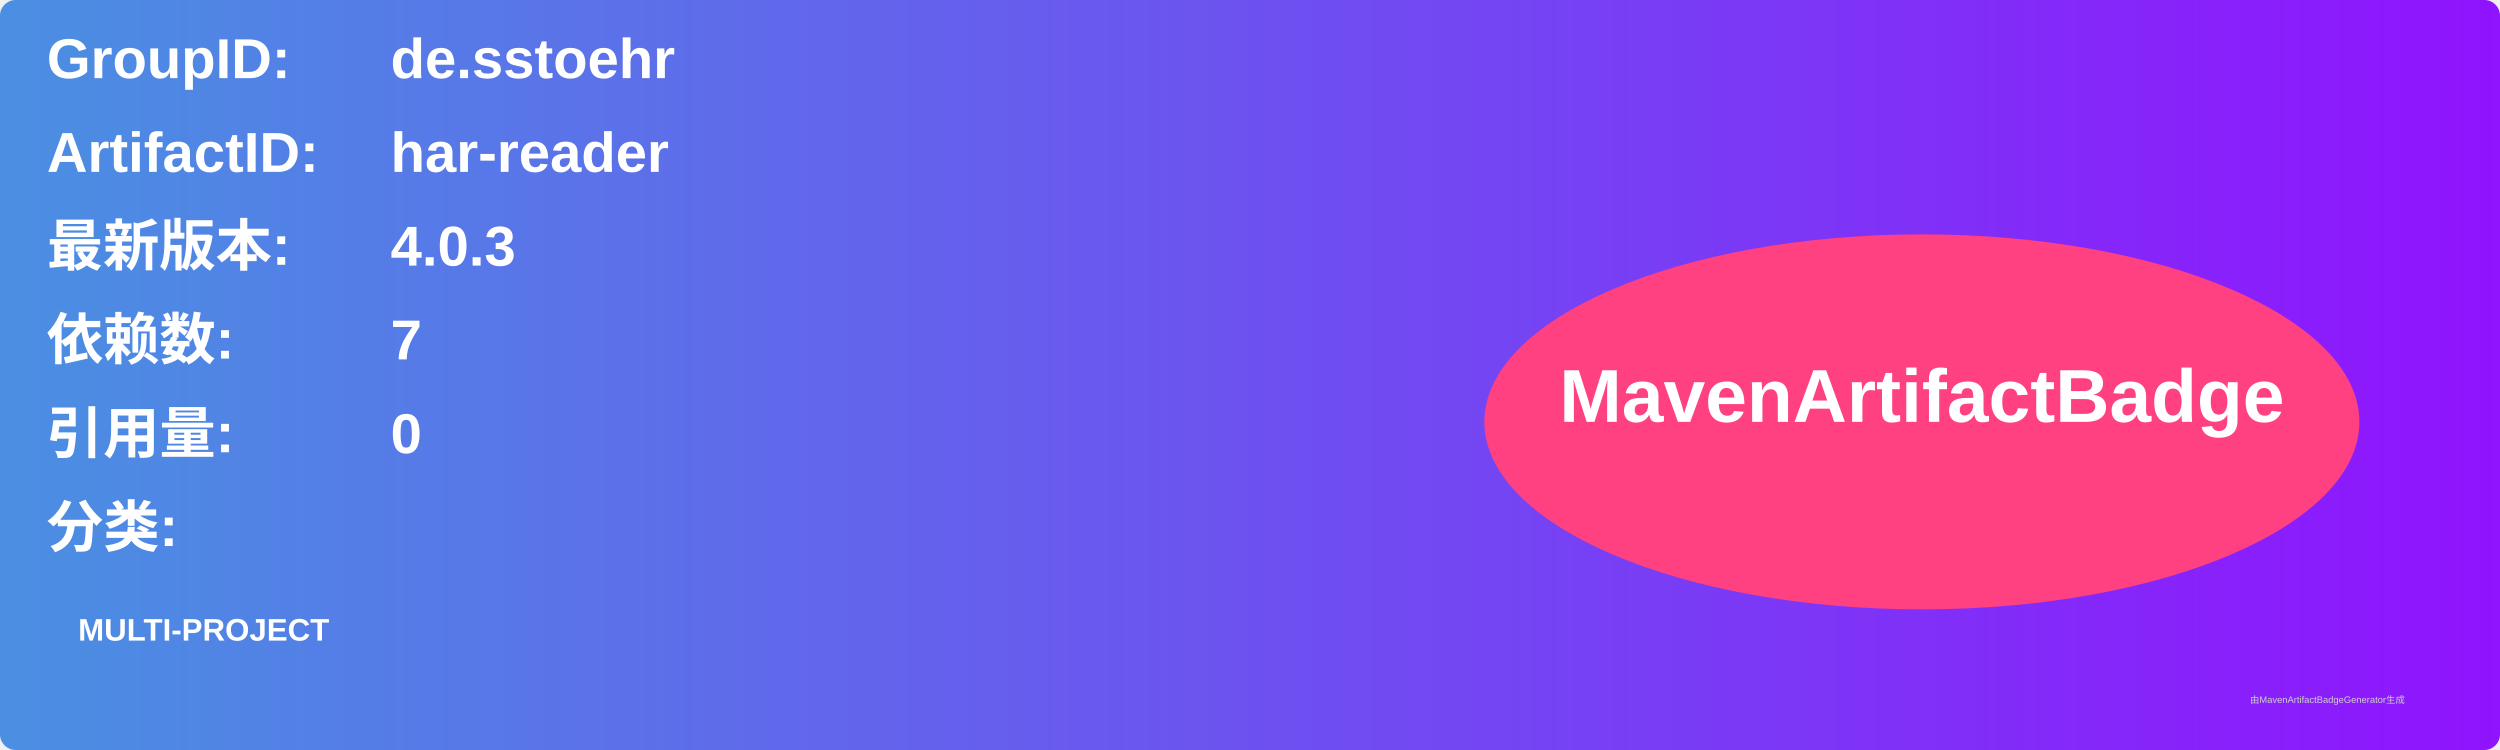
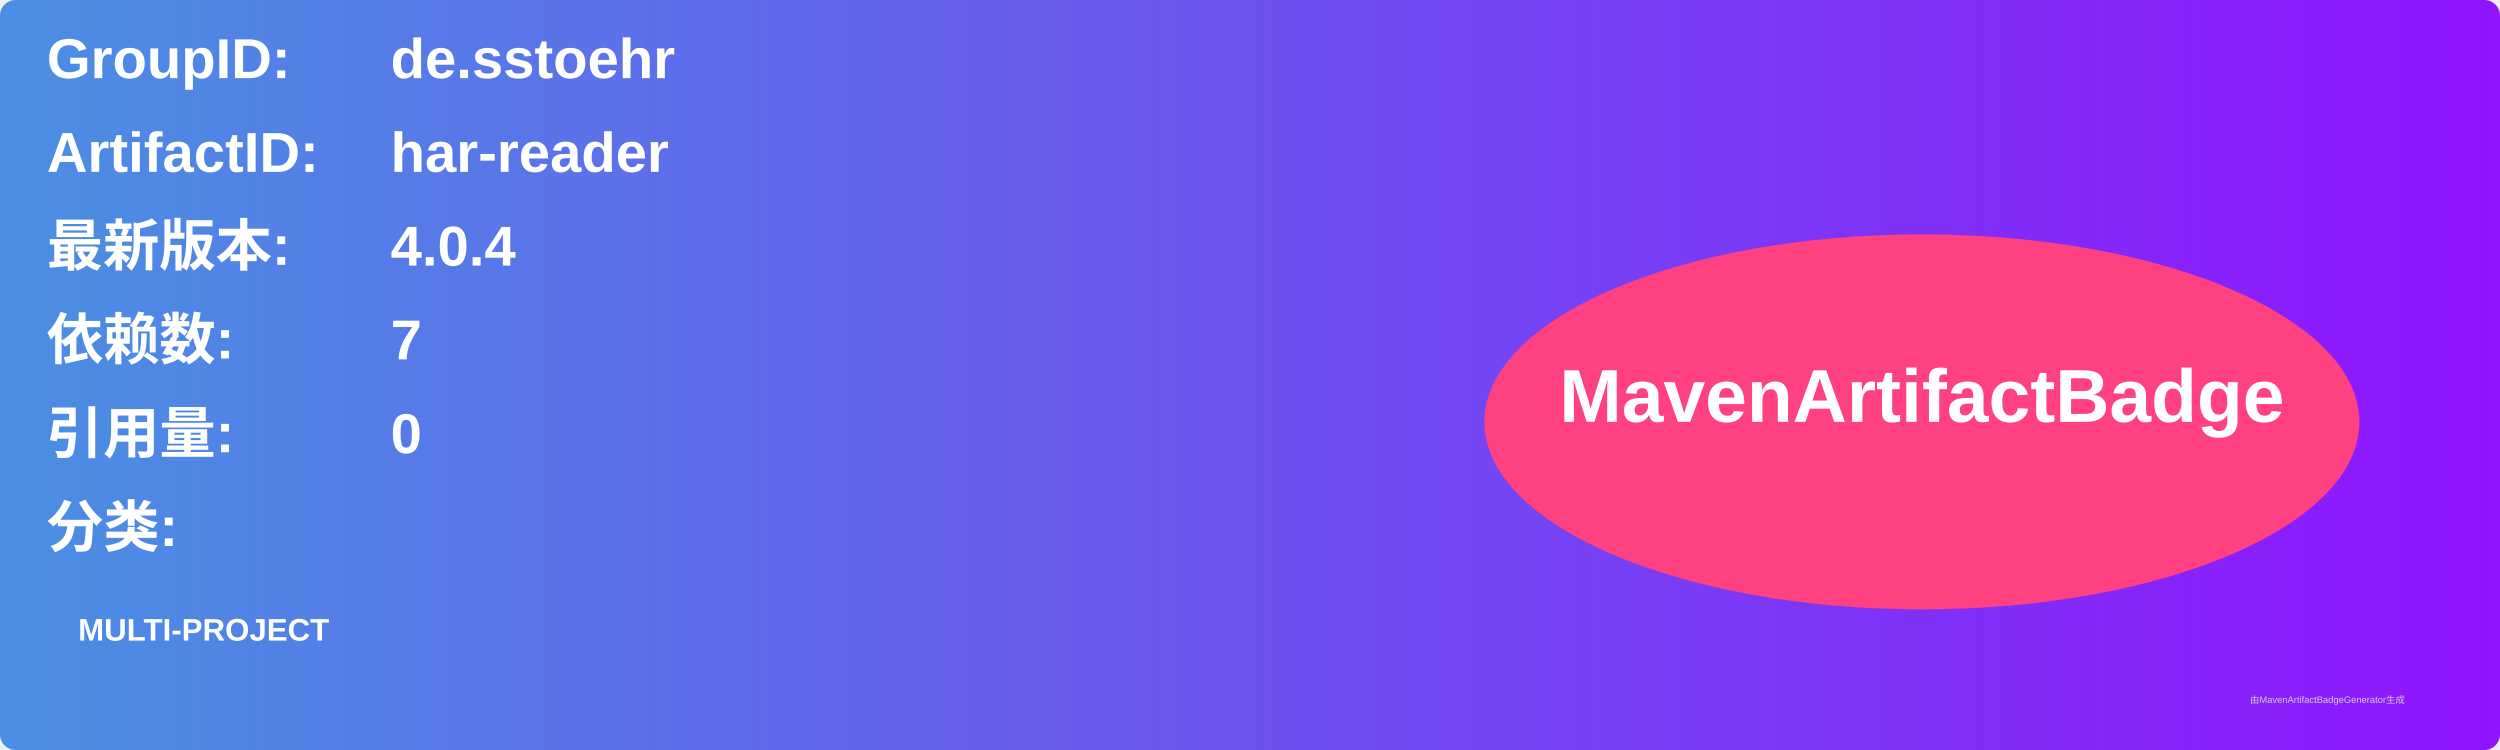
<svg xmlns="http://www.w3.org/2000/svg" width="800" height="240" viewBox="0 0 800 240">
  <linearGradient id="grad" x1="0%" y1="0%" x2="100%" y2="0%">
    <stop offset="0%" stop-color="#4a90e2" />
    <stop offset="100%" stop-color="#9013fe" />
  </linearGradient>
  <rect width="100%" height="100%" rx="5" ry="5" fill="url(#grad)" />
  <g transform="translate(15, 15)">
    <text x="0" y="10" font-family="Arial" font-size="18" fill="white" font-weight="bold" width="260">GroupID:</text>
    <text x="110" y="10" font-family="Arial" font-size="18" fill="white" font-weight="bold" width="460">de.sstoehr</text>
    <text x="0" y="40" font-family="Arial" font-size="18" fill="white" font-weight="bold" width="260">ArtifactID:</text>
    <text x="110" y="40" font-family="Arial" font-size="18" fill="white" font-weight="bold" width="460">har-reader</text>
    <text x="0" y="70" font-family="Arial" font-size="18" fill="white" font-weight="bold">最新版本:</text>
    <text x="110" y="70" font-family="Arial" font-size="18" fill="white" font-weight="bold">
-       <tspan font-weight="bold">4.0.3</tspan>
+       <tspan font-weight="bold">4.0.4</tspan>
    </text>
    <text x="0" y="100" font-family="Arial" font-size="18" fill="white" font-weight="bold">依赖数: </text>
    <text x="110" y="100" font-family="Arial" font-size="18" fill="white">
      <tspan font-weight="bold">7</tspan>
    </text>
    <text x="0" y="130" font-family="Arial" font-size="18" fill="white" font-weight="bold">引用量: </text>
    <text x="110" y="130" font-family="Arial" font-size="18" fill="white">
      <tspan font-weight="bold">0</tspan>
    </text>
    <text x="0" y="160" font-family="Arial" font-size="18" fill="white" font-weight="bold">分类:</text>
    <text x="10" y="190" font-family="Arial" font-size="10" fill="white">
      <tspan font-weight="bold">MULTI-PROJECT</tspan>
    </text>
    <ellipse cx="600" cy="120" rx="140" ry="60" fill="#ff4081" />
    <text x="600" y="120" text-anchor="middle" font-family="Arial" font-size="24" fill="white" font-weight="bold">MavenArtifactBadge</text>
  </g>
  <text x="720" y="225" font-family="Arial" font-size="3" fill="#d0d0d0">由MavenArtifactBadgeGenerator生成</text>
</svg>
